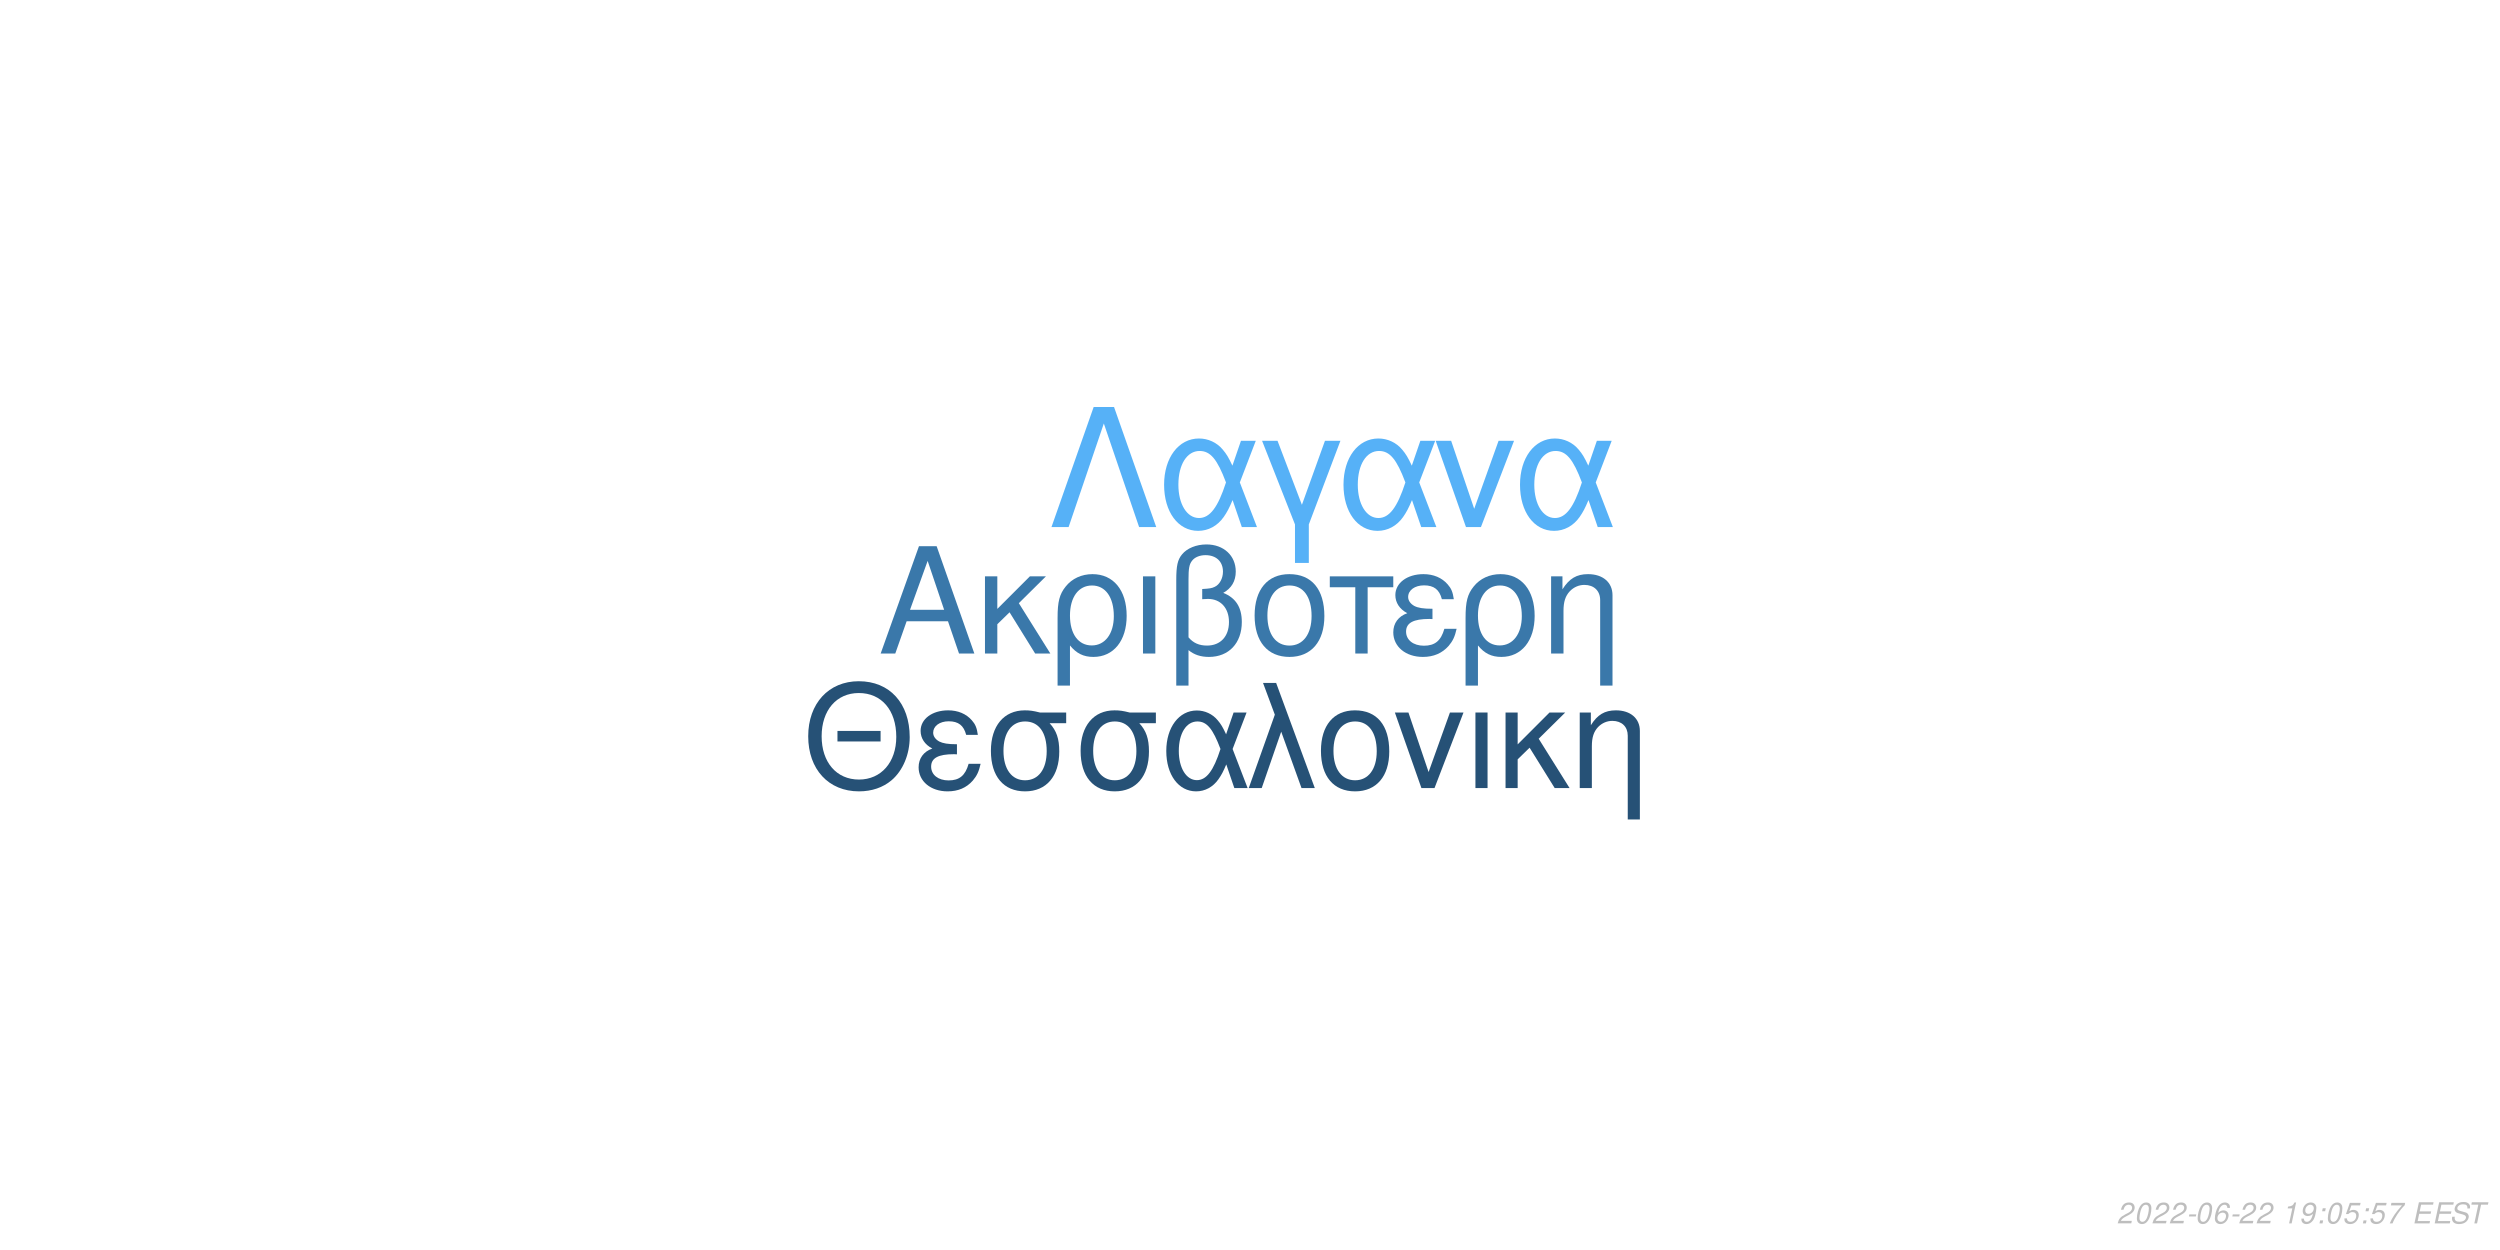
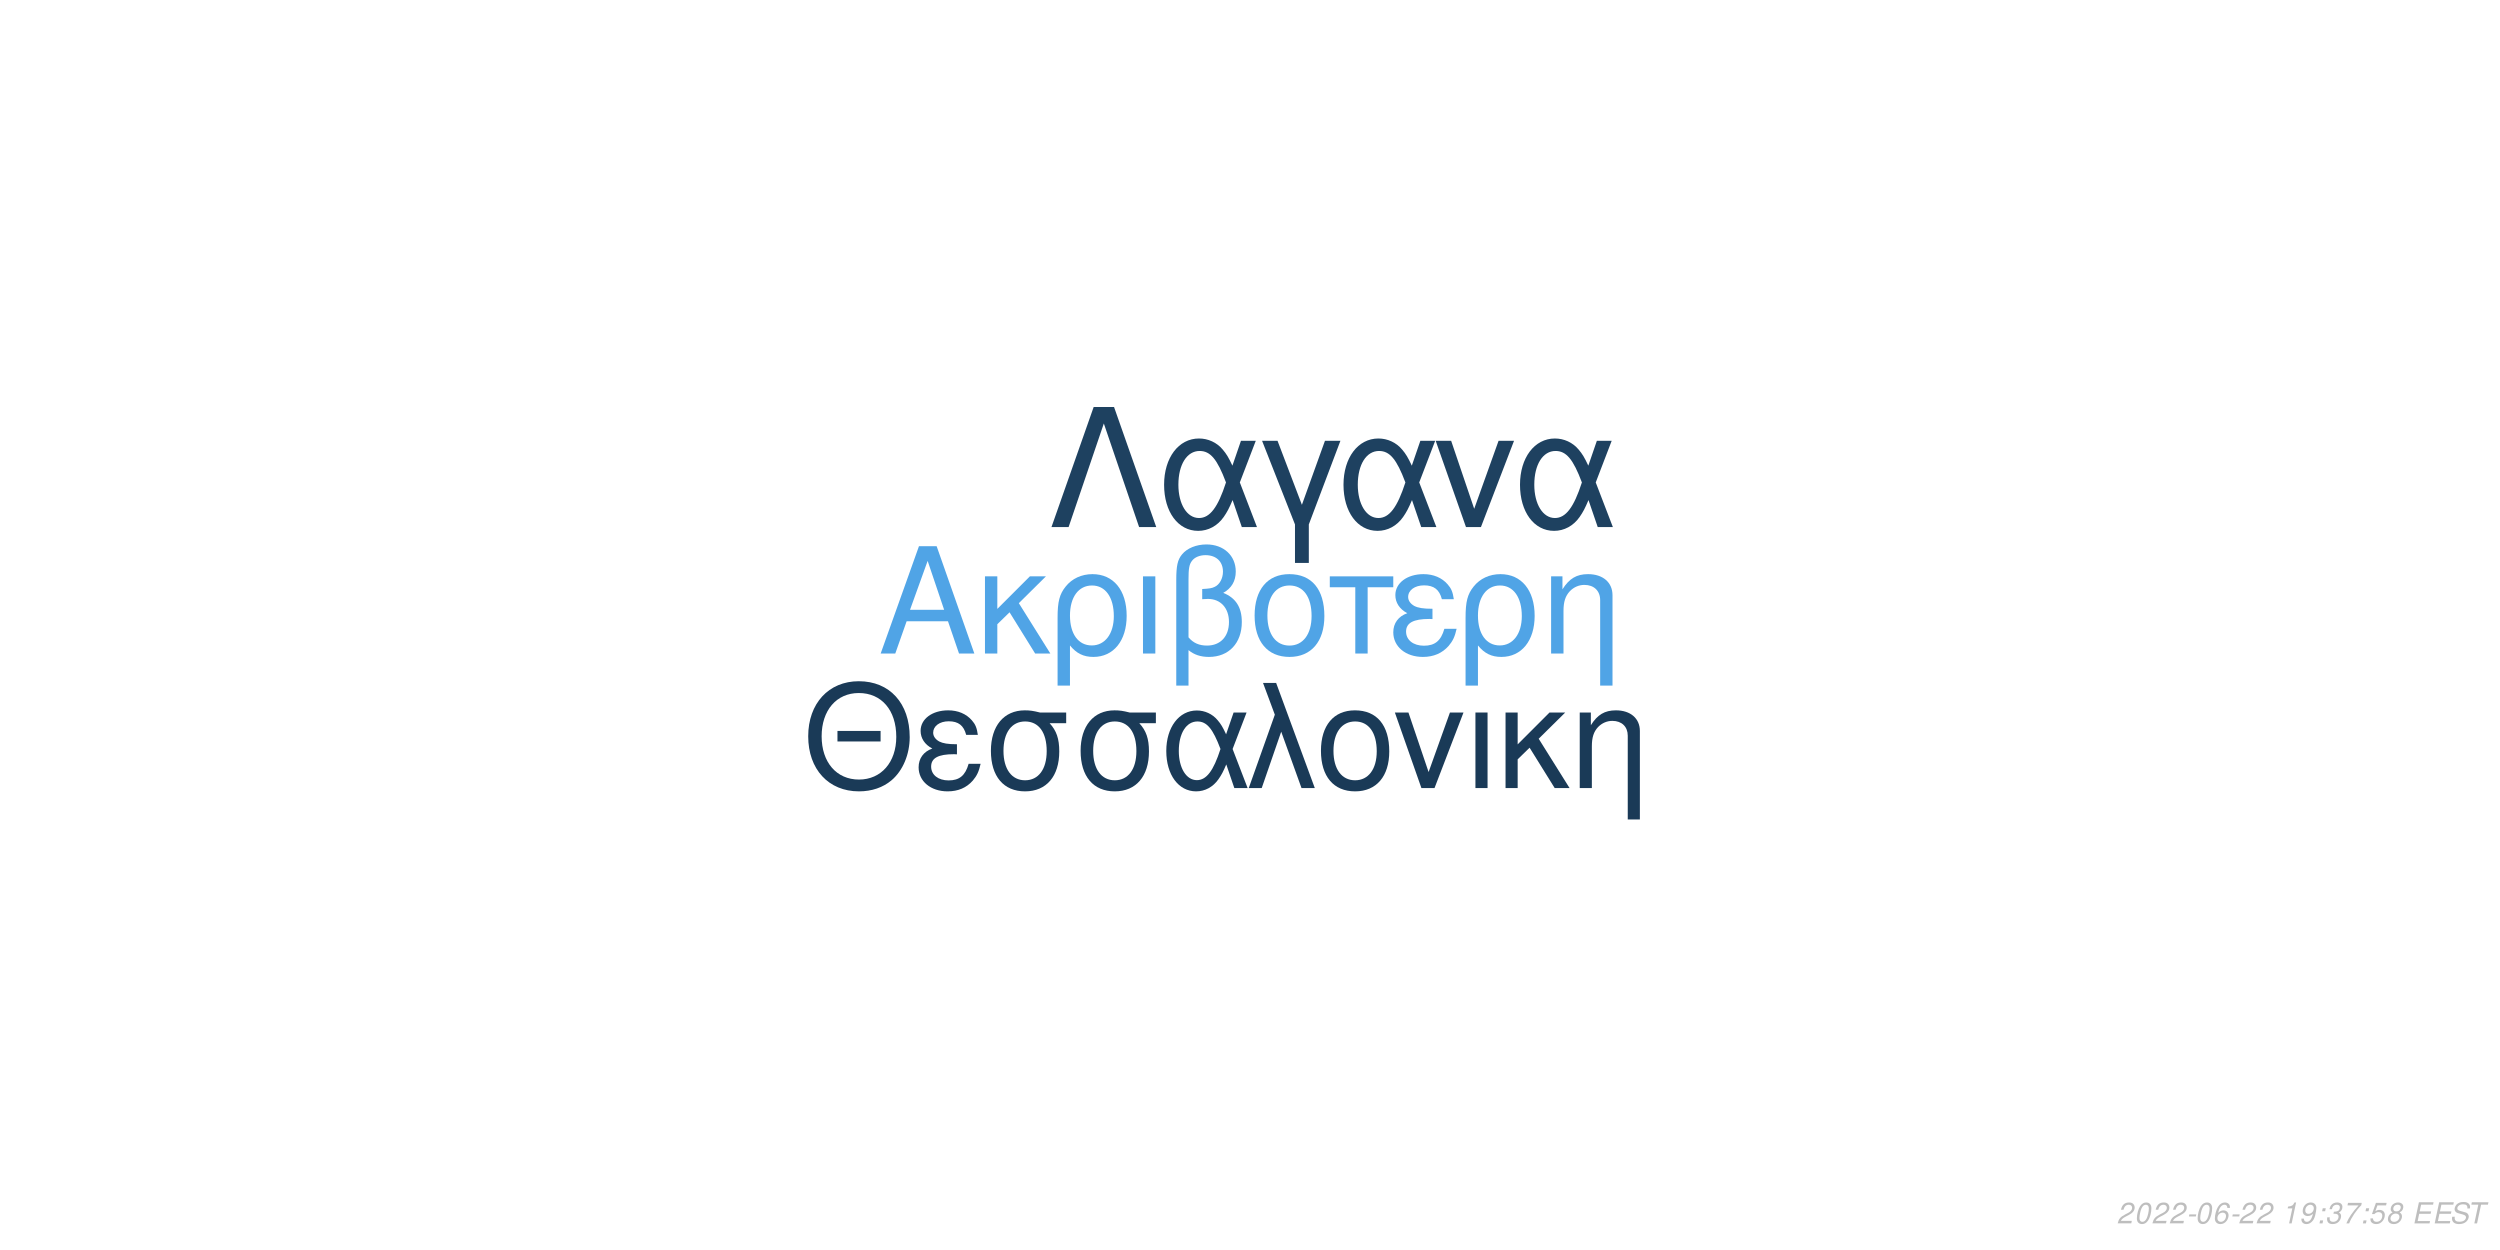
<svg xmlns="http://www.w3.org/2000/svg" xmlns:xlink="http://www.w3.org/1999/xlink" width="864pt" height="432pt" viewBox="0 0 864 432" version="1.1">
  <defs>
    <g>
      <symbol overflow="visible" id="glyph0-0">
        <path style="stroke:none;" d="" />
      </symbol>
      <symbol overflow="visible" id="glyph0-1">
        <path style="stroke:none;" d="M 24.125 -11.141 L 27.938 0 L 33.234 0 L 20.203 -37.094 L 14.094 -37.094 L 0.859 0 L 5.906 0 L 9.828 -11.141 Z M 22.797 -15.109 L 11 -15.109 L 17.094 -32.016 Z M 22.797 -15.109 " />
      </symbol>
      <symbol overflow="visible" id="glyph0-2">
        <path style="stroke:none;" d="M 7.172 -15.422 L 7.172 -26.672 L 2.906 -26.672 L 2.906 0 L 7.172 0 L 7.172 -10.125 L 11.406 -14.25 L 20.25 0 L 25.5 0 L 14.609 -17.406 L 23.969 -26.672 L 18.422 -26.672 Z M 7.172 -15.422 " />
      </symbol>
      <symbol overflow="visible" id="glyph0-3">
        <path style="stroke:none;" d="M 3 11.094 L 7.281 11.094 L 7.281 -2.797 C 9.516 -0.047 11.953 1.172 15.375 1.172 C 22.344 1.172 26.875 -4.422 26.875 -13.031 C 26.875 -21.891 22.297 -27.438 15.062 -27.438 C 11.297 -27.438 7.984 -25.906 5.797 -23.156 C 3.672 -20.516 3 -17.969 3 -12.359 Z M 14.906 -23.516 C 19.547 -23.516 22.438 -19.438 22.438 -12.922 C 22.438 -6.812 19.391 -2.797 14.812 -2.797 C 10.172 -2.797 7.281 -6.766 7.281 -13.125 C 7.281 -19.484 10.234 -23.516 14.906 -23.516 Z M 14.906 -23.516 " />
      </symbol>
      <symbol overflow="visible" id="glyph0-4">
        <path style="stroke:none;" d="M 3.516 0 L 7.781 0 L 7.781 -26.672 L 3.516 -26.672 Z M 3.516 0 " />
      </symbol>
      <symbol overflow="visible" id="glyph0-5">
        <path style="stroke:none;" d="M 4.016 11.094 L 8.25 11.094 L 8.25 -1.172 C 10.172 0.406 12.422 1.172 15.312 1.172 C 22.188 1.172 26.672 -3.609 26.672 -10.891 C 26.672 -15.984 24.578 -19.234 20.25 -20.969 C 23.109 -22.547 24.578 -25.031 24.578 -28.344 C 24.578 -33.844 20.406 -37.703 14.453 -37.703 C 10.938 -37.703 7.734 -36.391 6 -34.25 C 4.484 -32.422 4.016 -30.328 4.016 -25.391 Z M 8.25 -25.656 C 8.25 -29.359 8.5 -30.844 9.469 -32.062 C 10.375 -33.281 12.156 -34 14.094 -34 C 17.812 -34 20.156 -31.812 20.156 -28.297 C 20.156 -25.953 18.984 -23.812 17.297 -23.047 C 16.281 -22.547 15.469 -22.438 12.984 -22.297 L 12.984 -18.781 C 13.734 -18.828 14.344 -18.875 14.969 -18.875 C 19.344 -18.875 22.234 -15.719 22.234 -10.891 C 22.234 -5.906 19.281 -2.75 14.656 -2.75 C 11.953 -2.75 9.922 -3.609 8.25 -5.594 Z M 8.25 -25.656 " />
      </symbol>
      <symbol overflow="visible" id="glyph0-6">
        <path style="stroke:none;" d="M 14.094 -27.438 C 6.562 -27.438 2.094 -22.094 2.094 -13.125 C 2.094 -4.125 6.562 1.172 14.141 1.172 C 21.672 1.172 26.203 -4.172 26.203 -12.922 C 26.203 -22.188 21.828 -27.438 14.094 -27.438 Z M 14.141 -23.516 C 18.938 -23.516 21.781 -19.594 21.781 -12.984 C 21.781 -6.672 18.828 -2.75 14.141 -2.75 C 9.422 -2.75 6.516 -6.672 6.516 -13.125 C 6.516 -19.594 9.422 -23.516 14.141 -23.516 Z M 14.141 -23.516 " />
      </symbol>
      <symbol overflow="visible" id="glyph0-7">
        <path style="stroke:none;" d="M 7.891 0 L 12.156 0 L 12.156 -22.906 L 21.016 -22.906 L 21.016 -26.672 L -0.922 -26.672 L -0.922 -22.906 L 7.891 -22.906 Z M 7.891 0 " />
      </symbol>
      <symbol overflow="visible" id="glyph0-8">
        <path style="stroke:none;" d="M 14.562 -15.469 C 11.344 -15.469 9.562 -15.781 8.297 -16.438 C 6.922 -17.203 6.156 -18.328 6.156 -19.547 C 6.156 -21.891 8.453 -23.562 11.656 -23.562 C 15.062 -23.562 16.953 -22.094 17.812 -18.781 L 21.938 -18.781 C 21.578 -21.266 21.062 -22.5 19.797 -23.922 C 17.812 -26.203 14.906 -27.438 11.453 -27.438 C 5.797 -27.438 1.734 -24.375 1.734 -20.203 C 1.734 -17.609 3.156 -15.375 5.859 -13.938 C 2.797 -12.875 1.016 -10.484 1.016 -7.328 C 1.016 -2.391 5.297 1.172 11.25 1.172 C 14.969 1.172 17.906 -0.109 20.156 -2.641 C 21.578 -4.328 22.297 -5.797 22.906 -8.547 L 18.672 -8.547 C 17.5 -4.422 15.422 -2.703 11.609 -2.703 C 7.938 -2.703 5.438 -4.688 5.438 -7.578 C 5.438 -10.578 7.938 -11.953 13.484 -11.953 C 13.641 -11.953 14.094 -11.953 14.562 -11.906 Z M 14.562 -15.469 " />
      </symbol>
      <symbol overflow="visible" id="glyph0-9">
        <path style="stroke:none;" d="M 3.562 -26.672 L 3.562 0 L 7.844 0 L 7.844 -14.703 C 7.844 -17.906 8.5 -19.891 10.031 -21.531 C 11.406 -22.953 13.188 -23.719 15.062 -23.719 C 18.375 -23.719 20.516 -21.672 20.516 -18.469 L 20.516 11.094 L 24.781 11.094 L 24.781 -20.156 C 24.781 -24.578 21.469 -27.438 16.328 -27.438 C 12.359 -27.438 9.828 -25.906 7.484 -22.188 L 7.484 -26.672 Z M 3.562 -26.672 " />
      </symbol>
      <symbol overflow="visible" id="glyph1-0">
        <path style="stroke:none;" d="" />
      </symbol>
      <symbol overflow="visible" id="glyph1-1">
        <path style="stroke:none;" d="M 26.859 -19.734 L 11.953 -19.734 L 11.953 -16.094 L 26.859 -16.094 Z M 19.328 -36.922 C 8.922 -36.922 1.844 -29.25 1.844 -17.891 C 1.844 -6.484 8.875 1.141 19.391 1.141 C 23.812 1.141 27.703 -0.203 30.641 -2.688 C 34.578 -6.031 36.922 -11.656 36.922 -17.594 C 36.922 -29.297 30 -36.922 19.328 -36.922 Z M 19.328 -32.844 C 27.203 -32.844 32.281 -26.906 32.281 -17.688 C 32.281 -8.922 27.062 -2.938 19.391 -2.938 C 11.609 -2.938 6.484 -8.922 6.484 -17.891 C 6.484 -26.859 11.609 -32.844 19.328 -32.844 Z M 19.328 -32.844 " />
      </symbol>
      <symbol overflow="visible" id="glyph1-2">
        <path style="stroke:none;" d="M 14.25 -15.141 C 11.109 -15.141 9.375 -15.453 8.125 -16.094 C 6.781 -16.844 6.031 -17.938 6.031 -19.141 C 6.031 -21.422 8.266 -23.078 11.406 -23.078 C 14.75 -23.078 16.594 -21.625 17.438 -18.391 L 21.469 -18.391 C 21.125 -20.828 20.625 -22.031 19.391 -23.422 C 17.438 -25.656 14.594 -26.859 11.219 -26.859 C 5.688 -26.859 1.688 -23.875 1.688 -19.781 C 1.688 -17.234 3.094 -15.047 5.734 -13.656 C 2.734 -12.609 1 -10.266 1 -7.172 C 1 -2.344 5.188 1.141 11.016 1.141 C 14.656 1.141 17.547 -0.094 19.734 -2.594 C 21.125 -4.234 21.828 -5.688 22.422 -8.375 L 18.281 -8.375 C 17.141 -4.328 15.094 -2.641 11.359 -2.641 C 7.766 -2.641 5.328 -4.578 5.328 -7.422 C 5.328 -10.359 7.766 -11.703 13.203 -11.703 C 13.359 -11.703 13.797 -11.703 14.25 -11.656 Z M 14.25 -15.141 " />
      </symbol>
      <symbol overflow="visible" id="glyph1-3">
        <path style="stroke:none;" d="M 29 -26.109 L 19.938 -26.109 C 17.594 -26.703 16.438 -26.859 14.703 -26.859 C 7.469 -26.859 2.984 -21.469 2.984 -12.859 C 2.984 -4.031 7.375 1.141 14.797 1.141 C 22.172 1.141 26.609 -4.078 26.609 -12.656 C 26.609 -17.047 25.656 -19.828 23.266 -22.422 L 29 -22.422 Z M 14.797 -23.016 C 19.531 -23.016 22.266 -19.234 22.266 -12.75 C 22.266 -6.531 19.438 -2.688 14.797 -2.688 C 10.172 -2.688 7.328 -6.531 7.328 -12.859 C 7.328 -19.188 10.172 -23.016 14.797 -23.016 Z M 14.797 -23.016 " />
      </symbol>
      <symbol overflow="visible" id="glyph1-4">
        <path style="stroke:none;" d="M 29.344 -26.109 L 24.859 -26.109 L 22.266 -18.578 C 21.125 -21.031 20.484 -22.125 19.328 -23.469 C 17.547 -25.609 14.906 -26.812 12.156 -26.812 C 5.984 -26.812 1.594 -20.984 1.594 -12.812 C 1.594 -4.578 5.828 1.141 11.906 1.141 C 14.953 1.141 17.734 -0.344 19.625 -3.047 C 20.672 -4.531 21.281 -5.688 22.328 -8.172 L 25.109 0 L 29.703 0 L 24.516 -13.5 Z M 20.328 -13.5 C 17.891 -5.922 15.453 -2.734 12.156 -2.734 C 8.516 -2.734 5.922 -6.922 5.922 -12.812 C 5.922 -18.938 8.516 -23.016 12.359 -23.016 C 15.594 -23.016 17.688 -20.531 20.328 -13.5 Z M 20.328 -13.5 " />
      </symbol>
      <symbol overflow="visible" id="glyph1-5">
        <path style="stroke:none;" d="M 1.094 0 L 5.578 0 L 12.312 -19.484 L 19.328 0 L 23.922 0 L 10.562 -36.328 L 6.031 -36.328 L 10.109 -25.359 Z M 1.094 0 " />
      </symbol>
      <symbol overflow="visible" id="glyph1-6">
        <path style="stroke:none;" d="M 13.797 -26.859 C 6.422 -26.859 2.047 -21.625 2.047 -12.859 C 2.047 -4.031 6.422 1.141 13.859 1.141 C 21.234 1.141 25.656 -4.078 25.656 -12.656 C 25.656 -21.719 21.375 -26.859 13.797 -26.859 Z M 13.859 -23.016 C 18.531 -23.016 21.328 -19.188 21.328 -12.703 C 21.328 -6.531 18.438 -2.688 13.859 -2.688 C 9.219 -2.688 6.375 -6.531 6.375 -12.859 C 6.375 -19.188 9.219 -23.016 13.859 -23.016 Z M 13.859 -23.016 " />
      </symbol>
      <symbol overflow="visible" id="glyph1-7">
        <path style="stroke:none;" d="M 14.297 0 L 24.312 -26.109 L 19.625 -26.109 L 12.25 -5.531 L 5.281 -26.109 L 0.594 -26.109 L 9.766 0 Z M 14.297 0 " />
      </symbol>
      <symbol overflow="visible" id="glyph1-8">
        <path style="stroke:none;" d="M 3.438 0 L 7.625 0 L 7.625 -26.109 L 3.438 -26.109 Z M 3.438 0 " />
      </symbol>
      <symbol overflow="visible" id="glyph1-9">
        <path style="stroke:none;" d="M 7.031 -15.094 L 7.031 -26.109 L 2.844 -26.109 L 2.844 0 L 7.031 0 L 7.031 -9.922 L 11.156 -13.953 L 19.828 0 L 24.969 0 L 14.297 -17.047 L 23.469 -26.109 L 18.031 -26.109 Z M 7.031 -15.094 " />
      </symbol>
      <symbol overflow="visible" id="glyph1-10">
        <path style="stroke:none;" d="M 3.484 -26.109 L 3.484 0 L 7.672 0 L 7.672 -14.406 C 7.672 -17.547 8.328 -19.484 9.812 -21.078 C 11.156 -22.469 12.906 -23.219 14.75 -23.219 C 17.984 -23.219 20.078 -21.234 20.078 -18.094 L 20.078 10.859 L 24.266 10.859 L 24.266 -19.734 C 24.266 -24.062 21.031 -26.859 16 -26.859 C 12.109 -26.859 9.609 -25.359 7.328 -21.719 L 7.328 -26.109 Z M 3.484 -26.109 " />
      </symbol>
      <symbol overflow="visible" id="glyph2-0">
        <path style="stroke:none;" d="" />
      </symbol>
      <symbol overflow="visible" id="glyph2-1">
        <path style="stroke:none;" d="M 22.531 -41.484 L 15.484 -41.484 L 0.906 0 L 6.828 0 L 19 -35.797 L 31.188 0 L 37.109 0 Z M 22.531 -41.484 " />
      </symbol>
      <symbol overflow="visible" id="glyph2-2">
        <path style="stroke:none;" d="M 33.516 -29.812 L 28.391 -29.812 L 25.438 -21.219 C 24.125 -24.016 23.391 -25.266 22.078 -26.797 C 20.031 -29.25 17.016 -30.609 13.891 -30.609 C 6.828 -30.609 1.828 -23.953 1.828 -14.625 C 1.828 -5.234 6.656 1.312 13.594 1.312 C 17.078 1.312 20.266 -0.391 22.422 -3.469 C 23.609 -5.172 24.297 -6.484 25.5 -9.328 L 28.688 0 L 33.922 0 L 28 -15.422 Z M 23.219 -15.422 C 20.422 -6.766 17.641 -3.125 13.891 -3.125 C 9.734 -3.125 6.766 -7.906 6.766 -14.625 C 6.766 -21.625 9.734 -26.297 14.109 -26.297 C 17.812 -26.297 20.203 -23.453 23.219 -15.422 Z M 23.219 -15.422 " />
      </symbol>
      <symbol overflow="visible" id="glyph2-3">
        <path style="stroke:none;" d="M 12.062 12.406 L 16.844 12.406 L 16.844 -0.906 L 27.766 -29.812 L 22.422 -29.812 L 14.453 -7.688 L 6.031 -29.812 L 0.688 -29.812 L 12.062 -0.906 Z M 12.062 12.406 " />
      </symbol>
      <symbol overflow="visible" id="glyph2-4">
        <path style="stroke:none;" d="M 16.328 0 L 27.766 -29.812 L 22.422 -29.812 L 14 -6.312 L 6.031 -29.812 L 0.688 -29.812 L 11.156 0 Z M 16.328 0 " />
      </symbol>
      <symbol overflow="visible" id="glyph3-0">
        <path style="stroke:none;" d="" />
      </symbol>
      <symbol overflow="visible" id="glyph3-1">
        <path style="stroke:none;" d="M 5.234 -0.875 L 1.469 -0.875 C 1.641 -1.375 2.203 -1.891 3.109 -2.344 L 4.234 -2.938 C 5.562 -3.625 6.219 -4.469 6.219 -5.484 C 6.219 -5.938 6.062 -6.359 5.797 -6.656 C 5.469 -7.047 4.984 -7.234 4.312 -7.234 C 2.766 -7.234 1.891 -6.453 1.484 -4.734 L 2.375 -4.734 C 2.484 -5.188 2.609 -5.484 2.797 -5.75 C 3.094 -6.203 3.609 -6.453 4.188 -6.453 C 4.891 -6.453 5.344 -6.031 5.344 -5.375 C 5.344 -4.703 4.859 -4.094 4.016 -3.656 L 2.984 -3.125 C 1.234 -2.188 0.797 -1.656 0.344 -0.016 L 5.047 -0.016 Z M 5.234 -0.875 " />
      </symbol>
      <symbol overflow="visible" id="glyph3-2">
        <path style="stroke:none;" d="M 4.203 -7.234 C 3.375 -7.234 2.688 -6.812 2.125 -5.984 C 1.484 -5.047 0.984 -3.188 0.984 -1.734 C 0.984 -1.109 1.172 -0.562 1.484 -0.266 C 1.797 0.047 2.281 0.234 2.766 0.234 C 3.625 0.234 4.281 -0.156 4.859 -1.016 C 5.516 -1.953 6 -3.797 6 -5.266 C 6 -6.5 5.328 -7.234 4.203 -7.234 Z M 4.094 -6.453 C 4.734 -6.453 5.125 -5.984 5.125 -5.156 C 5.125 -4.203 4.781 -2.625 4.406 -1.812 C 3.984 -0.938 3.516 -0.547 2.875 -0.547 C 2.25 -0.547 1.875 -1.031 1.875 -1.828 C 1.875 -2.797 2.203 -4.344 2.594 -5.203 C 2.984 -6.047 3.453 -6.453 4.094 -6.453 Z M 4.094 -6.453 " />
      </symbol>
      <symbol overflow="visible" id="glyph3-3">
        <path style="stroke:none;" d="M 3.516 -3.125 L 1.125 -3.125 L 0.969 -2.406 L 3.359 -2.406 Z M 3.516 -3.125 " />
      </symbol>
      <symbol overflow="visible" id="glyph3-4">
        <path style="stroke:none;" d="M 6.125 -5.344 L 6.141 -5.625 C 6.141 -6.609 5.453 -7.234 4.391 -7.234 C 3.438 -7.234 2.641 -6.719 2.016 -5.703 C 1.422 -4.781 0.938 -2.953 0.938 -1.688 C 0.938 -0.516 1.688 0.234 2.859 0.234 C 3.703 0.234 4.438 -0.156 5 -0.875 C 5.406 -1.422 5.672 -2.156 5.672 -2.766 C 5.672 -3.812 4.969 -4.5 3.906 -4.5 C 3.234 -4.5 2.672 -4.234 2.094 -3.625 C 2.406 -5.375 3.234 -6.453 4.25 -6.453 C 4.703 -6.453 5.062 -6.234 5.172 -5.844 C 5.203 -5.719 5.234 -5.578 5.25 -5.344 Z M 3.656 -3.734 C 4.344 -3.734 4.797 -3.281 4.797 -2.625 C 4.797 -1.469 3.984 -0.547 2.984 -0.547 C 2.297 -0.547 1.812 -1.047 1.812 -1.766 C 1.812 -2.859 2.625 -3.734 3.656 -3.734 Z M 3.656 -3.734 " />
      </symbol>
      <symbol overflow="visible" id="glyph3-5">
        <path style="stroke:none;" d="" />
      </symbol>
      <symbol overflow="visible" id="glyph3-6">
        <path style="stroke:none;" d="M 3.703 -5.188 L 2.594 0 L 3.469 0 L 5.016 -7.234 L 4.438 -7.234 C 3.906 -6.156 3.688 -6.016 2.234 -5.812 L 2.109 -5.188 Z M 3.703 -5.188 " />
      </symbol>
      <symbol overflow="visible" id="glyph3-7">
        <path style="stroke:none;" d="M 0.844 -1.656 C 0.844 -1.547 0.844 -1.438 0.844 -1.375 C 0.844 -0.406 1.531 0.234 2.578 0.234 C 3.203 0.234 3.766 0.016 4.297 -0.438 C 4.938 -1 5.312 -1.656 5.594 -2.719 C 5.844 -3.672 6.016 -4.766 6.016 -5.375 C 6.016 -5.844 5.844 -6.328 5.547 -6.656 C 5.203 -7.031 4.703 -7.234 4.062 -7.234 C 2.516 -7.234 1.297 -5.938 1.297 -4.266 C 1.297 -3.203 1.984 -2.547 3.047 -2.547 C 3.484 -2.547 3.953 -2.672 4.281 -2.891 C 4.406 -2.984 4.547 -3.078 4.828 -3.344 C 4.438 -1.484 3.703 -0.547 2.703 -0.547 C 2.109 -0.547 1.719 -0.938 1.719 -1.547 L 1.719 -1.656 Z M 3.953 -6.453 C 4.625 -6.453 5.141 -5.953 5.141 -5.281 C 5.141 -4.188 4.312 -3.312 3.297 -3.312 C 2.594 -3.312 2.172 -3.734 2.172 -4.453 C 2.172 -5.562 2.984 -6.453 3.953 -6.453 Z M 3.953 -6.453 " />
      </symbol>
      <symbol overflow="visible" id="glyph3-8">
        <path style="stroke:none;" d="M 2.359 -1.031 L 1.312 -1.031 L 1.094 0 L 2.141 0 Z M 3.266 -5.234 L 2.219 -5.234 L 2 -4.203 L 3.047 -4.203 Z M 3.266 -5.234 " />
      </symbol>
      <symbol overflow="visible" id="glyph3-9">
-         <path style="stroke:none;" d="M 6.297 -7.094 L 2.594 -7.094 L 1.234 -3.234 L 2.047 -3.234 C 2.656 -3.766 2.938 -3.906 3.531 -3.906 C 4.328 -3.906 4.797 -3.453 4.797 -2.688 C 4.797 -1.438 3.969 -0.547 2.828 -0.547 C 2.031 -0.547 1.609 -0.938 1.578 -1.734 L 0.703 -1.734 L 0.703 -1.516 C 0.703 -0.938 0.844 -0.547 1.188 -0.266 C 1.562 0.062 2.078 0.234 2.703 0.234 C 3.656 0.234 4.391 -0.156 4.984 -0.922 C 5.422 -1.5 5.672 -2.234 5.672 -2.953 C 5.672 -4 4.938 -4.672 3.812 -4.672 C 3.328 -4.672 2.906 -4.547 2.406 -4.234 L 3.109 -6.219 L 6.109 -6.219 Z M 6.297 -7.094 " />
+         <path style="stroke:none;" d="M 2.922 -3.312 C 3.125 -3.344 3.234 -3.344 3.375 -3.344 C 4.203 -3.344 4.688 -3 4.688 -2.406 C 4.688 -1.312 3.906 -0.547 2.781 -0.547 C 2.047 -0.547 1.594 -0.938 1.594 -1.562 C 1.594 -1.719 1.609 -1.844 1.656 -2.094 L 0.766 -2.094 C 0.734 -1.797 0.719 -1.641 0.719 -1.469 C 0.719 -0.375 1.406 0.234 2.641 0.234 C 3.547 0.234 4.297 -0.078 4.812 -0.656 C 5.266 -1.156 5.562 -1.875 5.562 -2.547 C 5.562 -3.125 5.344 -3.453 4.797 -3.734 C 5.641 -4.234 6.016 -4.844 6.016 -5.734 C 6.016 -6.656 5.312 -7.234 4.203 -7.234 C 3.375 -7.234 2.672 -6.938 2.188 -6.375 C 1.891 -6.031 1.703 -5.641 1.516 -4.906 L 2.391 -4.906 C 2.5 -5.359 2.594 -5.594 2.734 -5.812 C 3.047 -6.234 3.516 -6.453 4.078 -6.453 C 4.734 -6.453 5.141 -6.125 5.141 -5.578 C 5.141 -5.188 5.016 -4.797 4.797 -4.547 C 4.516 -4.234 4 -4.062 3.266 -4.062 L 3.078 -4.062 Z M 2.922 -3.312 " />
      </symbol>
      <symbol overflow="visible" id="glyph3-10">
        <path style="stroke:none;" d="M 6.703 -7.094 L 1.953 -7.094 L 1.766 -6.219 L 5.594 -6.219 C 3.344 -3.688 2.266 -2.109 1.375 0 L 2.344 0 C 3.031 -1.906 4.828 -4.594 6.547 -6.281 Z M 6.703 -7.094 " />
      </symbol>
      <symbol overflow="visible" id="glyph3-11">
+         <path style="stroke:none;" d="M 6.297 -7.094 L 2.594 -7.094 L 1.234 -3.234 L 2.047 -3.234 C 2.656 -3.766 2.938 -3.906 3.531 -3.906 C 4.328 -3.906 4.797 -3.453 4.797 -2.688 C 4.797 -1.438 3.969 -0.547 2.828 -0.547 C 2.031 -0.547 1.609 -0.938 1.578 -1.734 L 0.703 -1.734 L 0.703 -1.516 C 0.703 -0.938 0.844 -0.547 1.188 -0.266 C 1.562 0.062 2.078 0.234 2.703 0.234 C 3.656 0.234 4.391 -0.156 4.984 -0.922 C 5.422 -1.5 5.672 -2.234 5.672 -2.953 C 5.672 -4 4.938 -4.672 3.812 -4.672 C 3.328 -4.672 2.906 -4.547 2.406 -4.234 L 3.109 -6.219 L 6.109 -6.219 Z M 6.297 -7.094 " />
+       </symbol>
+       <symbol overflow="visible" id="glyph3-12">
+         <path style="stroke:none;" d="M 4.766 -3.797 C 5.078 -3.969 5.234 -4.078 5.438 -4.234 C 5.812 -4.594 6.062 -5.172 6.062 -5.734 C 6.062 -6.625 5.344 -7.234 4.266 -7.234 C 2.812 -7.234 1.703 -6.219 1.703 -4.875 C 1.703 -4.406 1.875 -4.125 2.359 -3.812 C 1.297 -3.312 0.75 -2.516 0.75 -1.469 C 0.75 -0.438 1.547 0.234 2.812 0.234 C 3.656 0.234 4.359 -0.094 4.938 -0.734 C 5.359 -1.234 5.609 -1.859 5.609 -2.438 C 5.609 -3.047 5.312 -3.516 4.766 -3.797 Z M 4.109 -6.453 C 4.797 -6.453 5.188 -6.125 5.188 -5.578 C 5.188 -5.266 5.062 -4.922 4.859 -4.672 C 4.562 -4.312 4.188 -4.156 3.656 -4.156 C 2.984 -4.156 2.594 -4.453 2.594 -4.984 C 2.594 -5.859 3.203 -6.453 4.109 -6.453 Z M 3.453 -3.406 C 4.234 -3.406 4.734 -2.984 4.734 -2.312 C 4.734 -1.312 3.922 -0.547 2.875 -0.547 C 2.125 -0.547 1.625 -0.969 1.625 -1.625 C 1.625 -2.609 2.438 -3.406 3.453 -3.406 Z M 3.453 -3.406 " />
+       </symbol>
+       <symbol overflow="visible" id="glyph3-13">
        <path style="stroke:none;" d="M 2.547 -3.312 L 6.5 -3.312 L 6.688 -4.141 L 2.719 -4.141 L 3.219 -6.469 L 7.344 -6.469 L 7.516 -7.297 L 2.453 -7.297 L 0.906 0 L 6.125 0 L 6.297 -0.812 L 2.016 -0.812 Z M 2.547 -3.312 " />
      </symbol>
-       <symbol overflow="visible" id="glyph3-12">
+       <symbol overflow="visible" id="glyph3-14">
        <path style="stroke:none;" d="M 7.062 -5.156 C 7.125 -5.438 7.141 -5.562 7.141 -5.703 C 7.141 -6.156 6.938 -6.594 6.594 -6.891 C 6.188 -7.25 5.656 -7.406 4.875 -7.406 C 3.844 -7.406 3.047 -7.125 2.5 -6.562 C 2.094 -6.141 1.781 -5.438 1.781 -4.922 C 1.781 -4.297 2.219 -3.766 2.891 -3.562 L 4.594 -3.094 C 5.406 -2.859 5.734 -2.578 5.734 -2.094 C 5.734 -1.781 5.547 -1.406 5.266 -1.141 C 4.844 -0.766 4.266 -0.578 3.453 -0.578 C 2.328 -0.578 1.812 -0.984 1.812 -1.906 C 1.812 -2.047 1.812 -2.125 1.844 -2.312 L 0.984 -2.312 C 0.906 -2.062 0.891 -1.906 0.891 -1.688 C 0.891 -0.484 1.797 0.234 3.297 0.234 C 4.359 0.234 5.234 -0.062 5.812 -0.609 C 6.344 -1.078 6.688 -1.797 6.688 -2.375 C 6.688 -2.641 6.609 -2.906 6.453 -3.156 C 6.234 -3.5 5.938 -3.703 5.469 -3.828 L 3.75 -4.312 C 2.984 -4.547 2.734 -4.734 2.734 -5.188 C 2.734 -5.547 2.875 -5.844 3.188 -6.109 C 3.547 -6.438 4.031 -6.594 4.703 -6.594 C 5.266 -6.594 5.688 -6.484 5.906 -6.297 C 6.094 -6.125 6.219 -5.797 6.219 -5.516 C 6.219 -5.422 6.203 -5.344 6.188 -5.156 Z M 7.062 -5.156 " />
      </symbol>
-       <symbol overflow="visible" id="glyph3-13">
+       <symbol overflow="visible" id="glyph3-15">
        <path style="stroke:none;" d="M 4.938 -6.469 L 7.312 -6.469 L 7.484 -7.297 L 1.75 -7.297 L 1.578 -6.469 L 3.984 -6.469 L 2.609 0 L 3.547 0 Z M 4.938 -6.469 " />
      </symbol>
    </g>
  </defs>
  <g id="surface1">
    <rect x="0" y="0" width="864" height="432" style="fill:rgb(100%,100%,100%);fill-opacity:1;stroke:none;" />
-     <g style="fill:rgb(22.745%,47.059%,66.667%);fill-opacity:1;">
+     <g style="fill:rgb(31.373%,64.314%,90.196%);fill-opacity:1;">
      <use xlink:href="#glyph0-1" x="303.5" y="225.861" />
      <use xlink:href="#glyph0-2" x="337.5" y="225.861" />
      <use xlink:href="#glyph0-3" x="362.5" y="225.861" />
      <use xlink:href="#glyph0-4" x="391.5" y="225.861" />
      <use xlink:href="#glyph0-5" x="402.5" y="225.861" />
      <use xlink:href="#glyph0-6" x="431.5" y="225.861" />
      <use xlink:href="#glyph0-7" x="460.5" y="225.861" />
      <use xlink:href="#glyph0-8" x="480.5" y="225.861" />
      <use xlink:href="#glyph0-3" x="503.5" y="225.861" />
      <use xlink:href="#glyph0-9" x="532.5" y="225.861" />
    </g>
-     <g style="fill:rgb(14.902%,31.765%,46.275%);fill-opacity:1;">
+     <g style="fill:rgb(10.196%,22.745%,34.118%);fill-opacity:1;">
      <use xlink:href="#glyph1-1" x="277.473" y="272.354" />
      <use xlink:href="#glyph1-2" x="316.473" y="272.354" />
      <use xlink:href="#glyph1-3" x="339.473" y="272.354" />
      <use xlink:href="#glyph1-3" x="370.473" y="272.354" />
      <use xlink:href="#glyph1-4" x="401.473" y="272.354" />
      <use xlink:href="#glyph1-5" x="430.473" y="272.354" />
      <use xlink:href="#glyph1-6" x="454.473" y="272.354" />
      <use xlink:href="#glyph1-7" x="481.473" y="272.354" />
      <use xlink:href="#glyph1-8" x="506.473" y="272.354" />
      <use xlink:href="#glyph1-9" x="517.473" y="272.354" />
      <use xlink:href="#glyph1-10" x="542.473" y="272.354" />
    </g>
-     <g style="fill:rgb(33.725%,69.412%,96.863%);fill-opacity:1;">
+     <g style="fill:rgb(11.765%,25.49%,37.647%);fill-opacity:1;">
      <use xlink:href="#glyph2-1" x="362.484" y="182.152" />
      <use xlink:href="#glyph2-2" x="400.484" y="182.152" />
      <use xlink:href="#glyph2-3" x="435.484" y="182.152" />
      <use xlink:href="#glyph2-2" x="462.484" y="182.152" />
      <use xlink:href="#glyph2-4" x="495.484" y="182.152" />
      <use xlink:href="#glyph2-2" x="523.484" y="182.152" />
    </g>
    <g style="fill:rgb(74.51%,74.51%,74.51%);fill-opacity:1;">
      <use xlink:href="#glyph3-1" x="731.52" y="422.81" />
      <use xlink:href="#glyph3-2" x="737.52" y="422.81" />
      <use xlink:href="#glyph3-1" x="743.52" y="422.81" />
      <use xlink:href="#glyph3-1" x="749.52" y="422.81" />
      <use xlink:href="#glyph3-3" x="755.52" y="422.81" />
      <use xlink:href="#glyph3-2" x="758.52" y="422.81" />
      <use xlink:href="#glyph3-4" x="764.52" y="422.81" />
      <use xlink:href="#glyph3-3" x="770.52" y="422.81" />
      <use xlink:href="#glyph3-1" x="773.52" y="422.81" />
      <use xlink:href="#glyph3-1" x="779.52" y="422.81" />
      <use xlink:href="#glyph3-5" x="785.52" y="422.81" />
      <use xlink:href="#glyph3-6" x="788.52" y="422.81" />
      <use xlink:href="#glyph3-7" x="794.52" y="422.81" />
      <use xlink:href="#glyph3-8" x="800.52" y="422.81" />
-       <use xlink:href="#glyph3-2" x="803.52" y="422.81" />
-       <use xlink:href="#glyph3-9" x="809.52" y="422.81" />
+       <use xlink:href="#glyph3-9" x="803.52" y="422.81" />
+       <use xlink:href="#glyph3-10" x="809.52" y="422.81" />
      <use xlink:href="#glyph3-8" x="815.52" y="422.81" />
-       <use xlink:href="#glyph3-9" x="818.52" y="422.81" />
-       <use xlink:href="#glyph3-10" x="824.52" y="422.81" />
+       <use xlink:href="#glyph3-11" x="818.52" y="422.81" />
+       <use xlink:href="#glyph3-12" x="824.52" y="422.81" />
      <use xlink:href="#glyph3-5" x="830.52" y="422.81" />
-       <use xlink:href="#glyph3-11" x="833.52" y="422.81" />
-       <use xlink:href="#glyph3-11" x="840.52" y="422.81" />
-       <use xlink:href="#glyph3-12" x="846.52" y="422.81" />
-       <use xlink:href="#glyph3-13" x="852.52" y="422.81" />
+       <use xlink:href="#glyph3-13" x="833.52" y="422.81" />
+       <use xlink:href="#glyph3-13" x="840.52" y="422.81" />
+       <use xlink:href="#glyph3-14" x="846.52" y="422.81" />
+       <use xlink:href="#glyph3-15" x="852.52" y="422.81" />
    </g>
  </g>
</svg>
